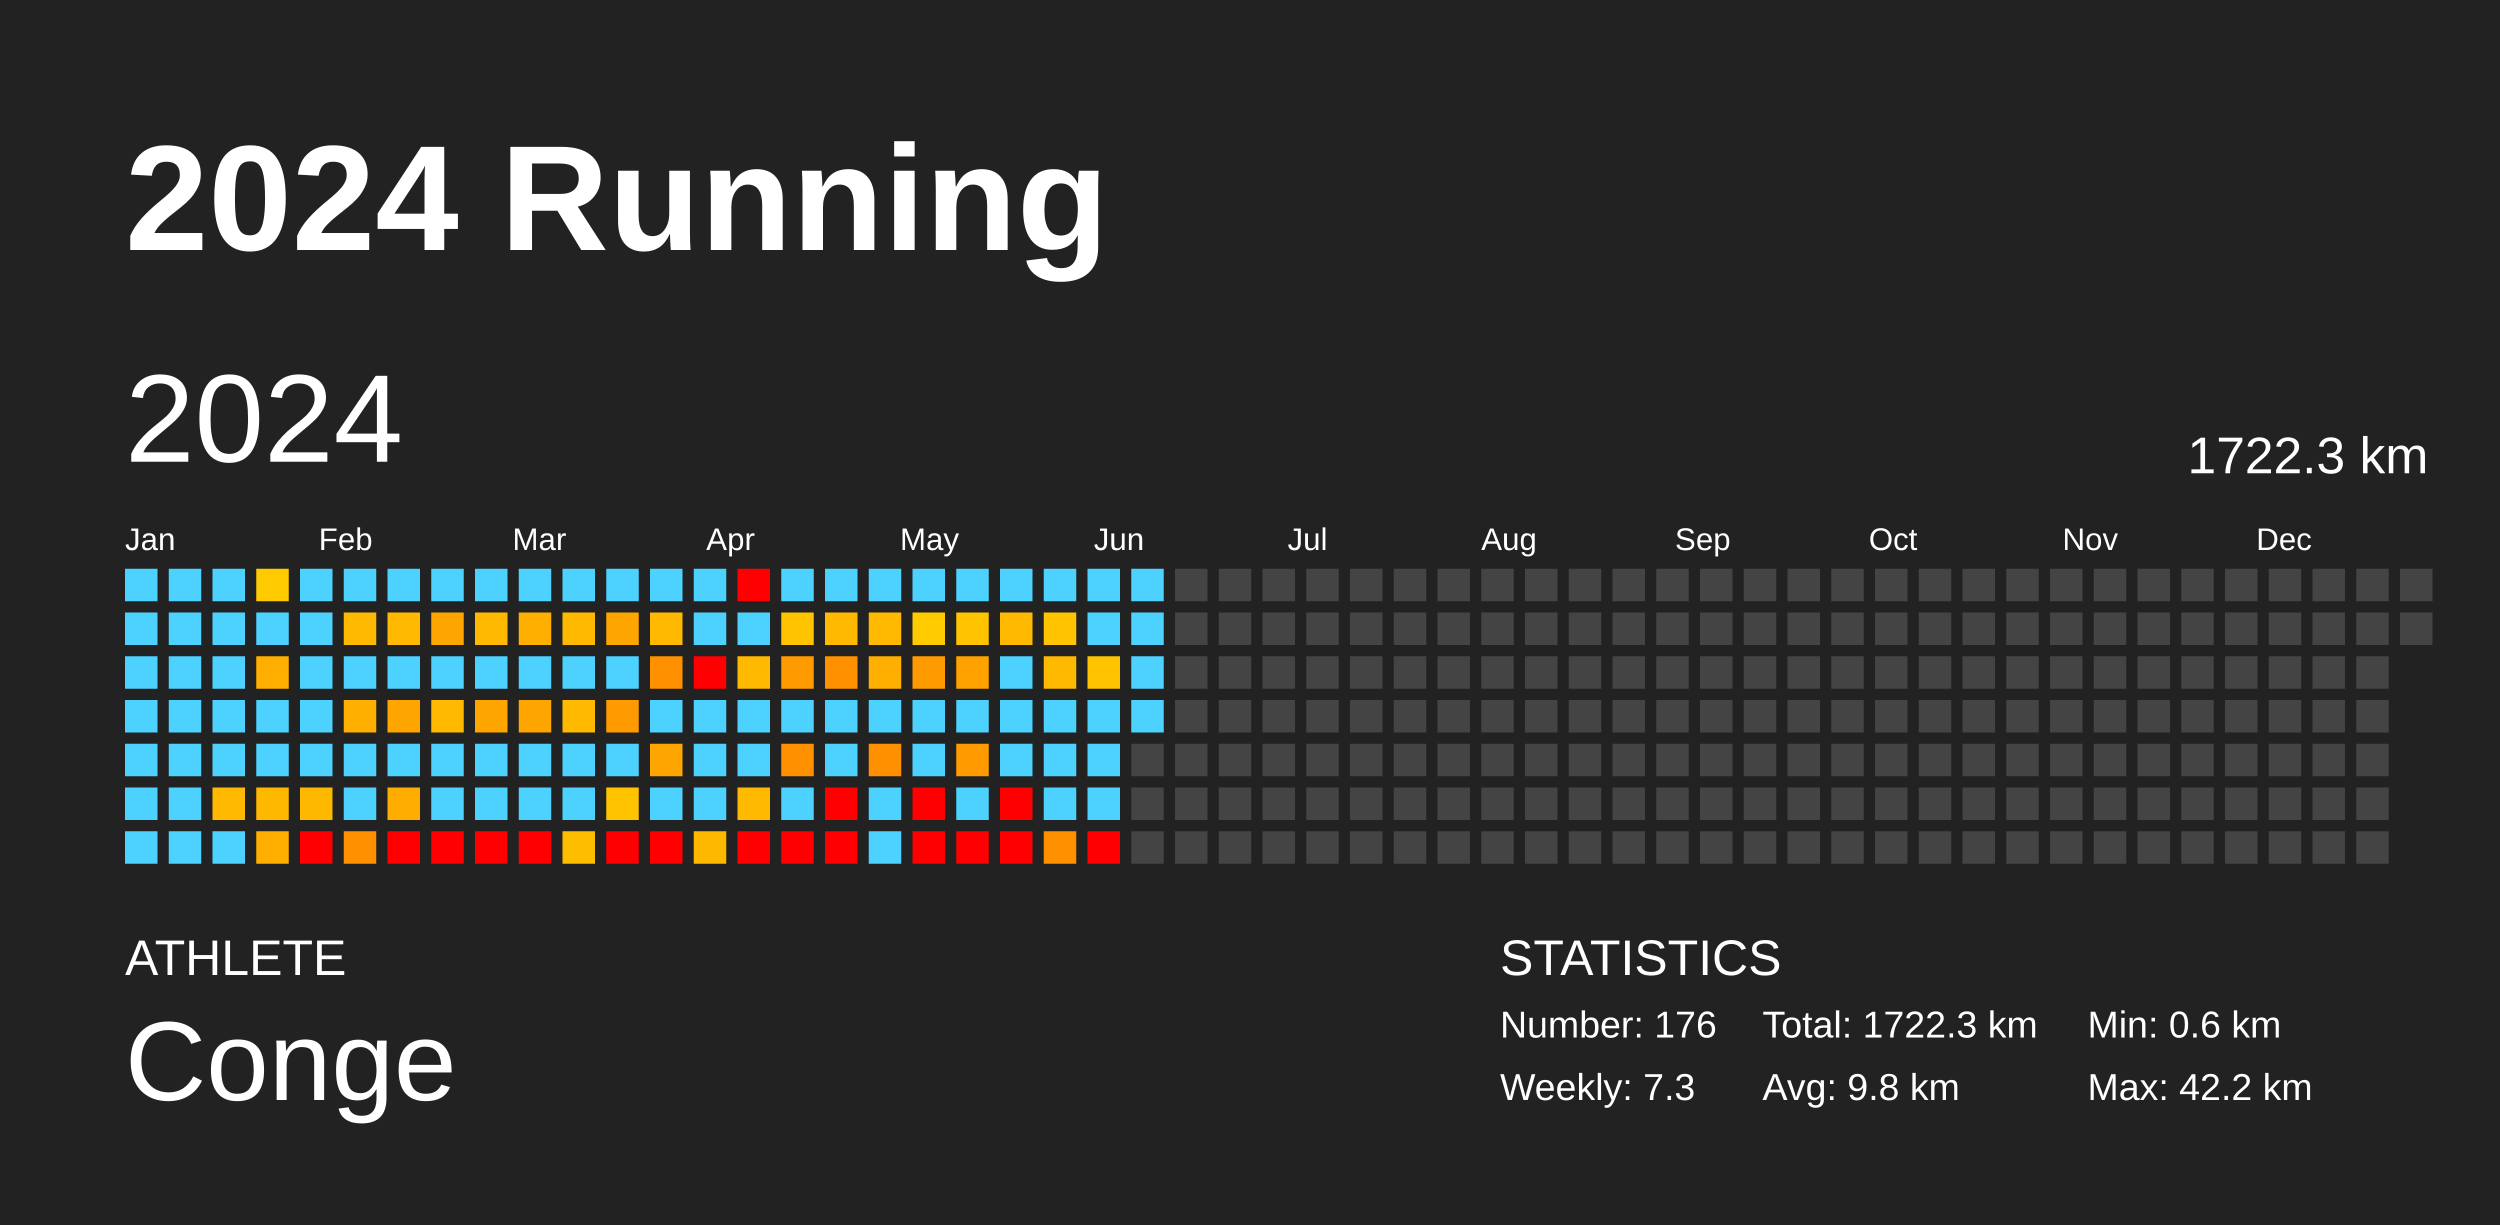
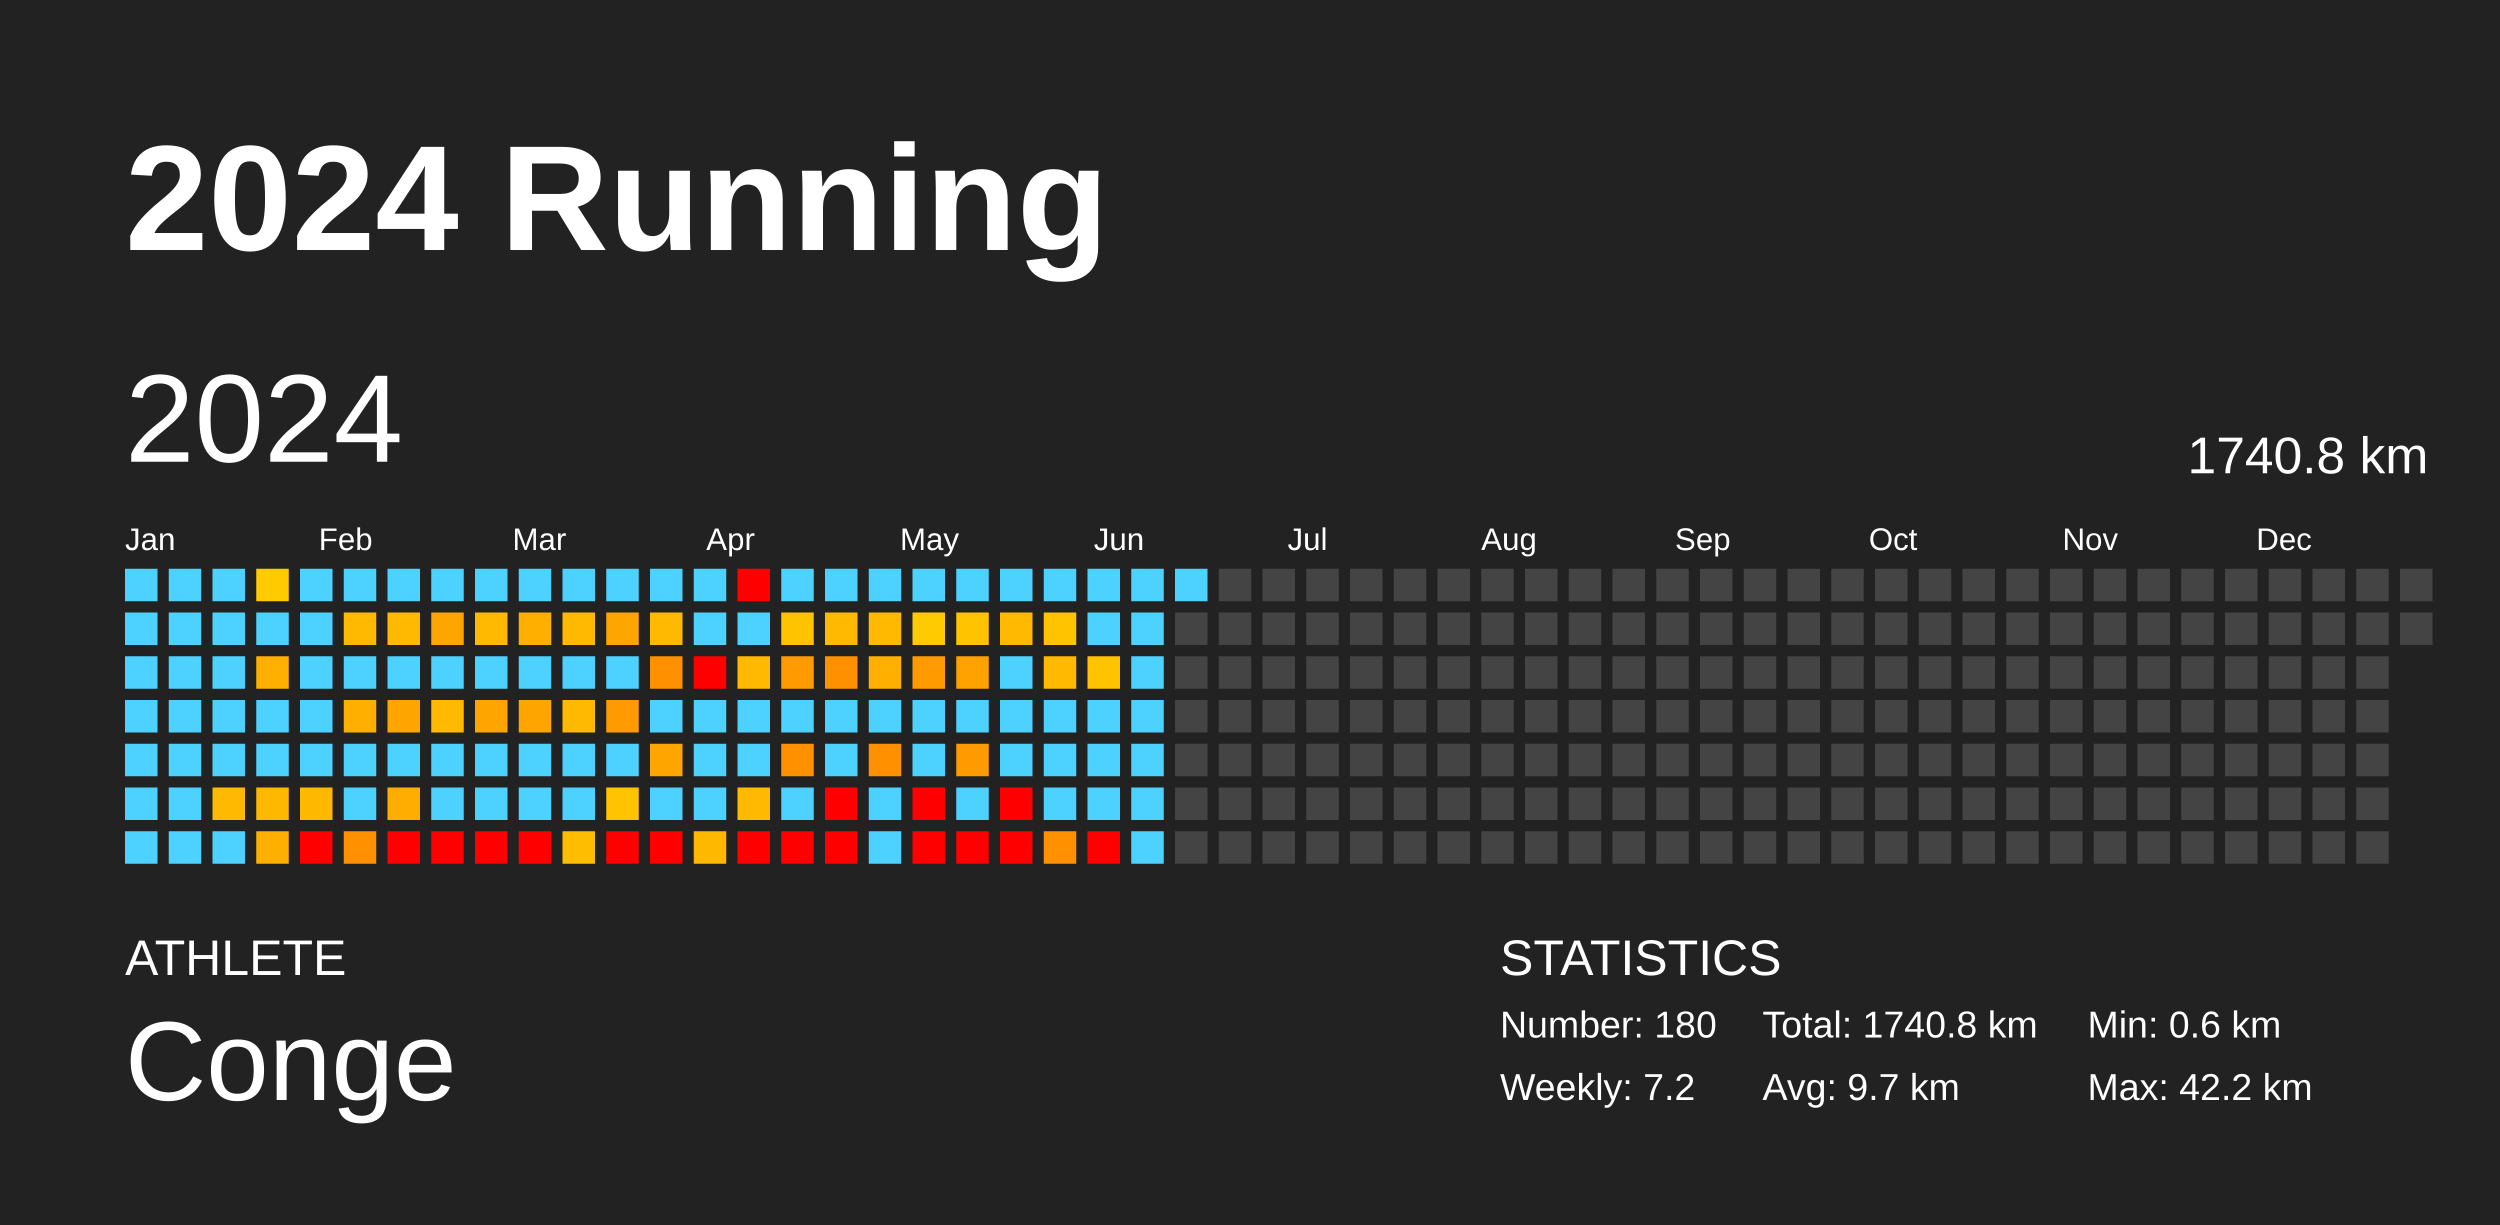
<svg xmlns="http://www.w3.org/2000/svg" baseProfile="full" height="98mm" version="1.1" viewBox="0,0,200,98" width="200mm">
  <defs />
  <rect fill="#222222" height="98" width="200" x="0" y="0" />
  <text fill="#FFFFFF" style="font-size:12px; font-family:Arial; font-weight:bold;" x="10" y="20">2024 Running</text>
  <text fill="#FFFFFF" style="font-size:4px; font-family:Arial" x="10" y="78">ATHLETE</text>
  <text fill="#FFFFFF" style="font-size:9px; font-family:Arial" x="10" y="88">Conge</text>
  <text fill="#FFFFFF" style="font-size:4px; font-family:Arial" x="120" y="78">STATISTICS</text>
-   <text fill="#FFFFFF" style="font-size:3px; font-family:Arial" x="120" y="83">Number: 176</text>
-   <text fill="#FFFFFF" style="font-size:3px; font-family:Arial" x="120" y="88">Weekly: 7.3</text>
-   <text fill="#FFFFFF" style="font-size:3px; font-family:Arial" x="141" y="83">Total: 1722.3 km</text>
-   <text fill="#FFFFFF" style="font-size:3px; font-family:Arial" x="141" y="88">Avg: 9.8 km</text>
+   <text fill="#FFFFFF" style="font-size:3px; font-family:Arial" x="120" y="83">Number: 180</text>
+   <text fill="#FFFFFF" style="font-size:3px; font-family:Arial" x="120" y="88">Weekly: 7.2</text>
+   <text fill="#FFFFFF" style="font-size:3px; font-family:Arial" x="141" y="83">Total: 1740.8 km</text>
+   <text fill="#FFFFFF" style="font-size:3px; font-family:Arial" x="141" y="88">Avg: 9.7 km</text>
  <text fill="#FFFFFF" style="font-size:3px; font-family:Arial" x="167" y="83">Min: 0.6 km</text>
  <text fill="#FFFFFF" style="font-size:3px; font-family:Arial" x="167" y="88">Max: 42.2 km</text>
  <text dominant-baseline="hanging" fill="#FFFFFF" style="font-size:10.0px; font-family:Arial;" x="10" y="30">2024</text>
-   <text dominant-baseline="hanging" fill="#FFFFFF" style="font-size:4.125px; font-family:Arial;" x="175" y="35">1722.3 km</text>
+   <text dominant-baseline="hanging" fill="#FFFFFF" style="font-size:4.125px; font-family:Arial;" x="175" y="35">1740.8 km</text>
  <text fill="#FFFFFF" style="font-size:2.5px; font-family:Arial" x="10.0" y="44">Jan</text>
  <text fill="#FFFFFF" style="font-size:2.5px; font-family:Arial" x="25.5" y="44">Feb</text>
  <text fill="#FFFFFF" style="font-size:2.5px; font-family:Arial" x="41.0" y="44">Mar</text>
  <text fill="#FFFFFF" style="font-size:2.5px; font-family:Arial" x="56.5" y="44">Apr</text>
  <text fill="#FFFFFF" style="font-size:2.5px; font-family:Arial" x="72.0" y="44">May</text>
  <text fill="#FFFFFF" style="font-size:2.5px; font-family:Arial" x="87.5" y="44">Jun</text>
  <text fill="#FFFFFF" style="font-size:2.5px; font-family:Arial" x="103.0" y="44">Jul</text>
  <text fill="#FFFFFF" style="font-size:2.5px; font-family:Arial" x="118.5" y="44">Aug</text>
  <text fill="#FFFFFF" style="font-size:2.5px; font-family:Arial" x="134.0" y="44">Sep</text>
  <text fill="#FFFFFF" style="font-size:2.5px; font-family:Arial" x="149.5" y="44">Oct</text>
  <text fill="#FFFFFF" style="font-size:2.5px; font-family:Arial" x="165.0" y="44">Nov</text>
  <text fill="#FFFFFF" style="font-size:2.5px; font-family:Arial" x="180.5" y="44">Dec</text>
  <rect fill="#4dd2ff" height="2.6" width="2.6" x="10.0" y="45.5" />
  <rect fill="#4dd2ff" height="2.6" width="2.6" x="10.0" y="49.0" />
  <rect fill="#4dd2ff" height="2.6" width="2.6" x="10.0" y="52.5" />
  <rect fill="#4dd2ff" height="2.6" width="2.6" x="10.0" y="56.0" />
  <rect fill="#4dd2ff" height="2.6" width="2.6" x="10.0" y="59.5" />
  <rect fill="#4dd2ff" height="2.6" width="2.6" x="10.0" y="63.0" />
  <rect fill="#4dd2ff" height="2.6" width="2.6" x="10.0" y="66.5" />
  <rect fill="#4dd2ff" height="2.6" width="2.6" x="13.5" y="45.5" />
  <rect fill="#4dd2ff" height="2.6" width="2.6" x="13.5" y="49.0" />
  <rect fill="#4dd2ff" height="2.6" width="2.6" x="13.5" y="52.5" />
  <rect fill="#4dd2ff" height="2.6" width="2.6" x="13.5" y="56.0" />
  <rect fill="#4dd2ff" height="2.6" width="2.6" x="13.5" y="59.5" />
  <rect fill="#4dd2ff" height="2.6" width="2.6" x="13.5" y="63.0" />
  <rect fill="#4dd2ff" height="2.6" width="2.6" x="13.5" y="66.5" />
  <rect fill="#4dd2ff" height="2.6" width="2.6" x="17.0" y="45.5" />
  <rect fill="#4dd2ff" height="2.6" width="2.6" x="17.0" y="49.0" />
  <rect fill="#4dd2ff" height="2.6" width="2.6" x="17.0" y="52.5" />
  <rect fill="#4dd2ff" height="2.6" width="2.6" x="17.0" y="56.0" />
  <rect fill="#4dd2ff" height="2.6" width="2.6" x="17.0" y="59.5" />
  <rect fill="#ffb900" height="2.6" width="2.6" x="17.0" y="63.0" />
  <rect fill="#4dd2ff" height="2.6" width="2.6" x="17.0" y="66.5" />
  <rect fill="#ffca00" height="2.6" width="2.6" x="20.5" y="45.5" />
  <rect fill="#4dd2ff" height="2.6" width="2.6" x="20.5" y="49.0" />
  <rect fill="#ffaf00" height="2.6" width="2.6" x="20.5" y="52.5" />
  <rect fill="#4dd2ff" height="2.6" width="2.6" x="20.5" y="56.0" />
  <rect fill="#4dd2ff" height="2.6" width="2.6" x="20.5" y="59.5" />
  <rect fill="#ffb800" height="2.6" width="2.6" x="20.5" y="63.0" />
  <rect fill="#ffaf00" height="2.6" width="2.6" x="20.5" y="66.5" />
  <rect fill="#4dd2ff" height="2.6" width="2.6" x="24.0" y="45.5" />
  <rect fill="#4dd2ff" height="2.6" width="2.6" x="24.0" y="49.0" />
  <rect fill="#4dd2ff" height="2.6" width="2.6" x="24.0" y="52.5" />
  <rect fill="#4dd2ff" height="2.6" width="2.6" x="24.0" y="56.0" />
  <rect fill="#4dd2ff" height="2.6" width="2.6" x="24.0" y="59.5" />
  <rect fill="#ffb800" height="2.6" width="2.6" x="24.0" y="63.0" />
  <rect fill="red" height="2.6" width="2.6" x="24.0" y="66.5" />
  <rect fill="#4dd2ff" height="2.6" width="2.6" x="27.5" y="45.5" />
  <rect fill="#ffb900" height="2.6" width="2.6" x="27.5" y="49.0" />
  <rect fill="#4dd2ff" height="2.6" width="2.6" x="27.5" y="52.5" />
  <rect fill="#ffaf00" height="2.6" width="2.6" x="27.5" y="56.0" />
  <rect fill="#4dd2ff" height="2.6" width="2.6" x="27.5" y="59.5" />
  <rect fill="#4dd2ff" height="2.6" width="2.6" x="27.5" y="63.0" />
  <rect fill="#ff9100" height="2.6" width="2.6" x="27.5" y="66.5" />
  <rect fill="#4dd2ff" height="2.6" width="2.6" x="31.0" y="45.5" />
  <rect fill="#ffb900" height="2.6" width="2.6" x="31.0" y="49.0" />
  <rect fill="#4dd2ff" height="2.6" width="2.6" x="31.0" y="52.5" />
  <rect fill="#ffa500" height="2.6" width="2.6" x="31.0" y="56.0" />
  <rect fill="#4dd2ff" height="2.6" width="2.6" x="31.0" y="59.5" />
  <rect fill="#ffad00" height="2.6" width="2.6" x="31.0" y="63.0" />
  <rect fill="red" height="2.6" width="2.6" x="31.0" y="66.5" />
  <rect fill="#4dd2ff" height="2.6" width="2.6" x="34.5" y="45.5" />
  <rect fill="#ffa500" height="2.6" width="2.6" x="34.5" y="49.0" />
  <rect fill="#4dd2ff" height="2.6" width="2.6" x="34.5" y="52.5" />
  <rect fill="#ffb900" height="2.6" width="2.6" x="34.5" y="56.0" />
  <rect fill="#4dd2ff" height="2.6" width="2.6" x="34.5" y="59.5" />
  <rect fill="#4dd2ff" height="2.6" width="2.6" x="34.5" y="63.0" />
  <rect fill="red" height="2.6" width="2.6" x="34.5" y="66.5" />
  <rect fill="#4dd2ff" height="2.6" width="2.6" x="38.0" y="45.5" />
  <rect fill="#ffb900" height="2.6" width="2.6" x="38.0" y="49.0" />
  <rect fill="#4dd2ff" height="2.6" width="2.6" x="38.0" y="52.5" />
  <rect fill="#ffa500" height="2.6" width="2.6" x="38.0" y="56.0" />
  <rect fill="#4dd2ff" height="2.6" width="2.6" x="38.0" y="59.5" />
  <rect fill="#4dd2ff" height="2.6" width="2.6" x="38.0" y="63.0" />
  <rect fill="red" height="2.6" width="2.6" x="38.0" y="66.5" />
  <rect fill="#4dd2ff" height="2.6" width="2.6" x="41.5" y="45.5" />
  <rect fill="#ffaf00" height="2.6" width="2.6" x="41.5" y="49.0" />
  <rect fill="#4dd2ff" height="2.6" width="2.6" x="41.5" y="52.5" />
  <rect fill="#ffa500" height="2.6" width="2.6" x="41.5" y="56.0" />
  <rect fill="#4dd2ff" height="2.6" width="2.6" x="41.5" y="59.5" />
  <rect fill="#4dd2ff" height="2.6" width="2.6" x="41.5" y="63.0" />
  <rect fill="red" height="2.6" width="2.6" x="41.5" y="66.5" />
  <rect fill="#4dd2ff" height="2.6" width="2.6" x="45.0" y="45.5" />
  <rect fill="#ffb900" height="2.6" width="2.6" x="45.0" y="49.0" />
  <rect fill="#4dd2ff" height="2.6" width="2.6" x="45.0" y="52.5" />
  <rect fill="#ffb900" height="2.6" width="2.6" x="45.0" y="56.0" />
  <rect fill="#4dd2ff" height="2.6" width="2.6" x="45.0" y="59.5" />
  <rect fill="#4dd2ff" height="2.6" width="2.6" x="45.0" y="63.0" />
  <rect fill="#ffbd00" height="2.6" width="2.6" x="45.0" y="66.5" />
  <rect fill="#4dd2ff" height="2.6" width="2.6" x="48.5" y="45.5" />
  <rect fill="#ffa500" height="2.6" width="2.6" x="48.5" y="49.0" />
  <rect fill="#4dd2ff" height="2.6" width="2.6" x="48.5" y="52.5" />
  <rect fill="#ff9b00" height="2.6" width="2.6" x="48.5" y="56.0" />
  <rect fill="#4dd2ff" height="2.6" width="2.6" x="48.5" y="59.5" />
  <rect fill="#ffc300" height="2.6" width="2.6" x="48.5" y="63.0" />
  <rect fill="red" height="2.6" width="2.6" x="48.5" y="66.5" />
  <rect fill="#4dd2ff" height="2.6" width="2.6" x="52.0" y="45.5" />
  <rect fill="#ffb900" height="2.6" width="2.6" x="52.0" y="49.0" />
  <rect fill="#ff9100" height="2.6" width="2.6" x="52.0" y="52.5" />
  <rect fill="#4dd2ff" height="2.6" width="2.6" x="52.0" y="56.0" />
  <rect fill="#ffa500" height="2.6" width="2.6" x="52.0" y="59.5" />
  <rect fill="#4dd2ff" height="2.6" width="2.6" x="52.0" y="63.0" />
  <rect fill="red" height="2.6" width="2.6" x="52.0" y="66.5" />
  <rect fill="#4dd2ff" height="2.6" width="2.6" x="55.5" y="45.5" />
  <rect fill="#4dd2ff" height="2.6" width="2.6" x="55.5" y="49.0" />
  <rect fill="red" height="2.6" width="2.6" x="55.5" y="52.5" />
  <rect fill="#4dd2ff" height="2.6" width="2.6" x="55.5" y="56.0" />
  <rect fill="#4dd2ff" height="2.6" width="2.6" x="55.5" y="59.5" />
  <rect fill="#4dd2ff" height="2.6" width="2.6" x="55.5" y="63.0" />
  <rect fill="#ffb800" height="2.6" width="2.6" x="55.5" y="66.5" />
  <rect fill="red" height="2.6" width="2.6" x="59.0" y="45.5" />
  <rect fill="#4dd2ff" height="2.6" width="2.6" x="59.0" y="49.0" />
  <rect fill="#ffb900" height="2.6" width="2.6" x="59.0" y="52.5" />
  <rect fill="#4dd2ff" height="2.6" width="2.6" x="59.0" y="56.0" />
  <rect fill="#4dd2ff" height="2.6" width="2.6" x="59.0" y="59.5" />
  <rect fill="#ffb900" height="2.6" width="2.6" x="59.0" y="63.0" />
  <rect fill="red" height="2.6" width="2.6" x="59.0" y="66.5" />
  <rect fill="#4dd2ff" height="2.6" width="2.6" x="62.5" y="45.5" />
  <rect fill="#ffc300" height="2.6" width="2.6" x="62.5" y="49.0" />
  <rect fill="#ff9b00" height="2.6" width="2.6" x="62.5" y="52.5" />
  <rect fill="#4dd2ff" height="2.6" width="2.6" x="62.5" y="56.0" />
  <rect fill="#ff9100" height="2.6" width="2.6" x="62.5" y="59.5" />
  <rect fill="#4dd2ff" height="2.6" width="2.6" x="62.5" y="63.0" />
  <rect fill="red" height="2.6" width="2.6" x="62.5" y="66.5" />
  <rect fill="#4dd2ff" height="2.6" width="2.6" x="66.0" y="45.5" />
  <rect fill="#ffb900" height="2.6" width="2.6" x="66.0" y="49.0" />
  <rect fill="#ff9100" height="2.6" width="2.6" x="66.0" y="52.5" />
  <rect fill="#4dd2ff" height="2.6" width="2.6" x="66.0" y="56.0" />
  <rect fill="#4dd2ff" height="2.6" width="2.6" x="66.0" y="59.5" />
  <rect fill="red" height="2.6" width="2.6" x="66.0" y="63.0" />
  <rect fill="red" height="2.6" width="2.6" x="66.0" y="66.5" />
  <rect fill="#4dd2ff" height="2.6" width="2.6" x="69.5" y="45.5" />
  <rect fill="#ffb900" height="2.6" width="2.6" x="69.5" y="49.0" />
  <rect fill="#ffaf00" height="2.6" width="2.6" x="69.5" y="52.5" />
  <rect fill="#4dd2ff" height="2.6" width="2.6" x="69.5" y="56.0" />
  <rect fill="#ff9100" height="2.6" width="2.6" x="69.5" y="59.5" />
  <rect fill="#4dd2ff" height="2.6" width="2.6" x="69.5" y="63.0" />
  <rect fill="#4dd2ff" height="2.6" width="2.6" x="69.5" y="66.5" />
  <rect fill="#4dd2ff" height="2.6" width="2.6" x="73.0" y="45.5" />
  <rect fill="#ffca00" height="2.6" width="2.6" x="73.0" y="49.0" />
  <rect fill="#ff9b00" height="2.6" width="2.6" x="73.0" y="52.5" />
  <rect fill="#4dd2ff" height="2.6" width="2.6" x="73.0" y="56.0" />
  <rect fill="#4dd2ff" height="2.6" width="2.6" x="73.0" y="59.5" />
  <rect fill="red" height="2.6" width="2.6" x="73.0" y="63.0" />
  <rect fill="red" height="2.6" width="2.6" x="73.0" y="66.5" />
  <rect fill="#4dd2ff" height="2.6" width="2.6" x="76.5" y="45.5" />
  <rect fill="#ffc300" height="2.6" width="2.6" x="76.5" y="49.0" />
  <rect fill="#ffa200" height="2.6" width="2.6" x="76.5" y="52.5" />
  <rect fill="#4dd2ff" height="2.6" width="2.6" x="76.5" y="56.0" />
  <rect fill="#ff9b00" height="2.6" width="2.6" x="76.5" y="59.5" />
  <rect fill="#4dd2ff" height="2.6" width="2.6" x="76.5" y="63.0" />
  <rect fill="red" height="2.6" width="2.6" x="76.5" y="66.5" />
  <rect fill="#4dd2ff" height="2.6" width="2.6" x="80.0" y="45.5" />
  <rect fill="#ffb900" height="2.6" width="2.6" x="80.0" y="49.0" />
  <rect fill="#4dd2ff" height="2.6" width="2.6" x="80.0" y="52.5" />
  <rect fill="#4dd2ff" height="2.6" width="2.6" x="80.0" y="56.0" />
  <rect fill="#4dd2ff" height="2.6" width="2.6" x="80.0" y="59.5" />
  <rect fill="red" height="2.6" width="2.6" x="80.0" y="63.0" />
  <rect fill="red" height="2.6" width="2.6" x="80.0" y="66.5" />
  <rect fill="#4dd2ff" height="2.6" width="2.6" x="83.5" y="45.5" />
  <rect fill="#ffc300" height="2.6" width="2.6" x="83.5" y="49.0" />
  <rect fill="#ffb900" height="2.6" width="2.6" x="83.5" y="52.5" />
  <rect fill="#4dd2ff" height="2.6" width="2.6" x="83.5" y="56.0" />
  <rect fill="#4dd2ff" height="2.6" width="2.6" x="83.5" y="59.5" />
  <rect fill="#4dd2ff" height="2.6" width="2.6" x="83.5" y="63.0" />
  <rect fill="#ff9100" height="2.6" width="2.6" x="83.5" y="66.5" />
  <rect fill="#4dd2ff" height="2.6" width="2.6" x="87.0" y="45.5" />
  <rect fill="#4dd2ff" height="2.6" width="2.6" x="87.0" y="49.0" />
  <rect fill="#ffc300" height="2.6" width="2.6" x="87.0" y="52.5" />
  <rect fill="#4dd2ff" height="2.6" width="2.6" x="87.0" y="56.0" />
  <rect fill="#4dd2ff" height="2.6" width="2.6" x="87.0" y="59.5" />
  <rect fill="#4dd2ff" height="2.6" width="2.6" x="87.0" y="63.0" />
  <rect fill="red" height="2.6" width="2.6" x="87.0" y="66.5" />
  <rect fill="#4dd2ff" height="2.6" width="2.6" x="90.5" y="45.5" />
  <rect fill="#4dd2ff" height="2.6" width="2.6" x="90.5" y="49.0" />
  <rect fill="#4dd2ff" height="2.6" width="2.6" x="90.5" y="52.5" />
  <rect fill="#4dd2ff" height="2.6" width="2.6" x="90.5" y="56.0" />
-   <rect fill="#444444" height="2.6" width="2.6" x="90.5" y="59.5" />
-   <rect fill="#444444" height="2.6" width="2.6" x="90.5" y="63.0" />
-   <rect fill="#444444" height="2.6" width="2.6" x="90.5" y="66.5" />
-   <rect fill="#444444" height="2.6" width="2.6" x="94.0" y="45.5" />
+   <rect fill="#4dd2ff" height="2.6" width="2.6" x="90.5" y="59.5" />
+   <rect fill="#4dd2ff" height="2.6" width="2.6" x="90.5" y="63.0" />
+   <rect fill="#4dd2ff" height="2.6" width="2.6" x="90.5" y="66.5" />
+   <rect fill="#4dd2ff" height="2.6" width="2.6" x="94.0" y="45.5" />
  <rect fill="#444444" height="2.6" width="2.6" x="94.0" y="49.0" />
  <rect fill="#444444" height="2.6" width="2.6" x="94.0" y="52.5" />
  <rect fill="#444444" height="2.6" width="2.6" x="94.0" y="56.0" />
  <rect fill="#444444" height="2.6" width="2.6" x="94.0" y="59.5" />
  <rect fill="#444444" height="2.6" width="2.6" x="94.0" y="63.0" />
  <rect fill="#444444" height="2.6" width="2.6" x="94.0" y="66.5" />
  <rect fill="#444444" height="2.6" width="2.6" x="97.5" y="45.5" />
  <rect fill="#444444" height="2.6" width="2.6" x="97.5" y="49.0" />
  <rect fill="#444444" height="2.6" width="2.6" x="97.5" y="52.5" />
  <rect fill="#444444" height="2.6" width="2.6" x="97.5" y="56.0" />
  <rect fill="#444444" height="2.6" width="2.6" x="97.5" y="59.5" />
  <rect fill="#444444" height="2.6" width="2.6" x="97.5" y="63.0" />
  <rect fill="#444444" height="2.6" width="2.6" x="97.5" y="66.5" />
  <rect fill="#444444" height="2.6" width="2.6" x="101.0" y="45.5" />
  <rect fill="#444444" height="2.6" width="2.6" x="101.0" y="49.0" />
  <rect fill="#444444" height="2.6" width="2.6" x="101.0" y="52.5" />
  <rect fill="#444444" height="2.6" width="2.6" x="101.0" y="56.0" />
  <rect fill="#444444" height="2.6" width="2.6" x="101.0" y="59.5" />
  <rect fill="#444444" height="2.6" width="2.6" x="101.0" y="63.0" />
  <rect fill="#444444" height="2.6" width="2.6" x="101.0" y="66.5" />
  <rect fill="#444444" height="2.6" width="2.6" x="104.5" y="45.5" />
  <rect fill="#444444" height="2.6" width="2.6" x="104.5" y="49.0" />
  <rect fill="#444444" height="2.6" width="2.6" x="104.5" y="52.5" />
  <rect fill="#444444" height="2.6" width="2.6" x="104.5" y="56.0" />
  <rect fill="#444444" height="2.6" width="2.6" x="104.5" y="59.5" />
  <rect fill="#444444" height="2.6" width="2.6" x="104.5" y="63.0" />
  <rect fill="#444444" height="2.6" width="2.6" x="104.5" y="66.5" />
  <rect fill="#444444" height="2.6" width="2.6" x="108.0" y="45.5" />
  <rect fill="#444444" height="2.6" width="2.6" x="108.0" y="49.0" />
  <rect fill="#444444" height="2.6" width="2.6" x="108.0" y="52.5" />
  <rect fill="#444444" height="2.6" width="2.6" x="108.0" y="56.0" />
  <rect fill="#444444" height="2.6" width="2.6" x="108.0" y="59.5" />
  <rect fill="#444444" height="2.6" width="2.6" x="108.0" y="63.0" />
  <rect fill="#444444" height="2.6" width="2.6" x="108.0" y="66.5" />
  <rect fill="#444444" height="2.6" width="2.6" x="111.5" y="45.5" />
  <rect fill="#444444" height="2.6" width="2.6" x="111.5" y="49.0" />
  <rect fill="#444444" height="2.6" width="2.6" x="111.5" y="52.5" />
  <rect fill="#444444" height="2.6" width="2.6" x="111.5" y="56.0" />
  <rect fill="#444444" height="2.6" width="2.6" x="111.5" y="59.5" />
  <rect fill="#444444" height="2.6" width="2.6" x="111.5" y="63.0" />
  <rect fill="#444444" height="2.6" width="2.6" x="111.5" y="66.5" />
  <rect fill="#444444" height="2.6" width="2.6" x="115.0" y="45.5" />
  <rect fill="#444444" height="2.6" width="2.6" x="115.0" y="49.0" />
  <rect fill="#444444" height="2.6" width="2.6" x="115.0" y="52.5" />
  <rect fill="#444444" height="2.6" width="2.6" x="115.0" y="56.0" />
  <rect fill="#444444" height="2.6" width="2.6" x="115.0" y="59.5" />
  <rect fill="#444444" height="2.6" width="2.6" x="115.0" y="63.0" />
  <rect fill="#444444" height="2.6" width="2.6" x="115.0" y="66.5" />
  <rect fill="#444444" height="2.6" width="2.6" x="118.5" y="45.5" />
  <rect fill="#444444" height="2.6" width="2.6" x="118.5" y="49.0" />
  <rect fill="#444444" height="2.6" width="2.6" x="118.5" y="52.5" />
  <rect fill="#444444" height="2.6" width="2.6" x="118.5" y="56.0" />
  <rect fill="#444444" height="2.6" width="2.6" x="118.5" y="59.5" />
  <rect fill="#444444" height="2.6" width="2.6" x="118.5" y="63.0" />
  <rect fill="#444444" height="2.6" width="2.6" x="118.5" y="66.5" />
  <rect fill="#444444" height="2.6" width="2.6" x="122.0" y="45.5" />
  <rect fill="#444444" height="2.6" width="2.6" x="122.0" y="49.0" />
  <rect fill="#444444" height="2.6" width="2.6" x="122.0" y="52.5" />
  <rect fill="#444444" height="2.6" width="2.6" x="122.0" y="56.0" />
  <rect fill="#444444" height="2.6" width="2.6" x="122.0" y="59.5" />
  <rect fill="#444444" height="2.6" width="2.6" x="122.0" y="63.0" />
  <rect fill="#444444" height="2.6" width="2.6" x="122.0" y="66.5" />
  <rect fill="#444444" height="2.6" width="2.6" x="125.5" y="45.5" />
  <rect fill="#444444" height="2.6" width="2.6" x="125.5" y="49.0" />
  <rect fill="#444444" height="2.6" width="2.6" x="125.5" y="52.5" />
  <rect fill="#444444" height="2.6" width="2.6" x="125.5" y="56.0" />
  <rect fill="#444444" height="2.6" width="2.6" x="125.5" y="59.5" />
  <rect fill="#444444" height="2.6" width="2.6" x="125.5" y="63.0" />
  <rect fill="#444444" height="2.6" width="2.6" x="125.5" y="66.5" />
  <rect fill="#444444" height="2.6" width="2.6" x="129.0" y="45.5" />
  <rect fill="#444444" height="2.6" width="2.6" x="129.0" y="49.0" />
  <rect fill="#444444" height="2.6" width="2.6" x="129.0" y="52.5" />
  <rect fill="#444444" height="2.6" width="2.6" x="129.0" y="56.0" />
  <rect fill="#444444" height="2.6" width="2.6" x="129.0" y="59.5" />
  <rect fill="#444444" height="2.6" width="2.6" x="129.0" y="63.0" />
  <rect fill="#444444" height="2.6" width="2.6" x="129.0" y="66.5" />
  <rect fill="#444444" height="2.6" width="2.6" x="132.5" y="45.5" />
  <rect fill="#444444" height="2.6" width="2.6" x="132.5" y="49.0" />
  <rect fill="#444444" height="2.6" width="2.6" x="132.5" y="52.5" />
  <rect fill="#444444" height="2.6" width="2.6" x="132.5" y="56.0" />
  <rect fill="#444444" height="2.6" width="2.6" x="132.5" y="59.5" />
  <rect fill="#444444" height="2.6" width="2.6" x="132.5" y="63.0" />
  <rect fill="#444444" height="2.6" width="2.6" x="132.5" y="66.5" />
  <rect fill="#444444" height="2.6" width="2.6" x="136.0" y="45.5" />
  <rect fill="#444444" height="2.6" width="2.6" x="136.0" y="49.0" />
  <rect fill="#444444" height="2.6" width="2.6" x="136.0" y="52.5" />
  <rect fill="#444444" height="2.6" width="2.6" x="136.0" y="56.0" />
  <rect fill="#444444" height="2.6" width="2.6" x="136.0" y="59.5" />
  <rect fill="#444444" height="2.6" width="2.6" x="136.0" y="63.0" />
  <rect fill="#444444" height="2.6" width="2.6" x="136.0" y="66.5" />
  <rect fill="#444444" height="2.6" width="2.6" x="139.5" y="45.5" />
  <rect fill="#444444" height="2.6" width="2.6" x="139.5" y="49.0" />
  <rect fill="#444444" height="2.6" width="2.6" x="139.5" y="52.5" />
  <rect fill="#444444" height="2.6" width="2.6" x="139.5" y="56.0" />
  <rect fill="#444444" height="2.6" width="2.6" x="139.5" y="59.5" />
  <rect fill="#444444" height="2.6" width="2.6" x="139.5" y="63.0" />
  <rect fill="#444444" height="2.6" width="2.6" x="139.5" y="66.5" />
  <rect fill="#444444" height="2.6" width="2.6" x="143.0" y="45.5" />
  <rect fill="#444444" height="2.6" width="2.6" x="143.0" y="49.0" />
  <rect fill="#444444" height="2.6" width="2.6" x="143.0" y="52.5" />
  <rect fill="#444444" height="2.6" width="2.6" x="143.0" y="56.0" />
  <rect fill="#444444" height="2.6" width="2.6" x="143.0" y="59.5" />
  <rect fill="#444444" height="2.6" width="2.6" x="143.0" y="63.0" />
  <rect fill="#444444" height="2.6" width="2.6" x="143.0" y="66.5" />
  <rect fill="#444444" height="2.6" width="2.6" x="146.5" y="45.5" />
  <rect fill="#444444" height="2.6" width="2.6" x="146.5" y="49.0" />
  <rect fill="#444444" height="2.6" width="2.6" x="146.5" y="52.5" />
  <rect fill="#444444" height="2.6" width="2.6" x="146.5" y="56.0" />
  <rect fill="#444444" height="2.6" width="2.6" x="146.5" y="59.5" />
  <rect fill="#444444" height="2.6" width="2.6" x="146.5" y="63.0" />
  <rect fill="#444444" height="2.6" width="2.6" x="146.5" y="66.5" />
  <rect fill="#444444" height="2.6" width="2.6" x="150.0" y="45.5" />
  <rect fill="#444444" height="2.6" width="2.6" x="150.0" y="49.0" />
  <rect fill="#444444" height="2.6" width="2.6" x="150.0" y="52.5" />
  <rect fill="#444444" height="2.6" width="2.6" x="150.0" y="56.0" />
  <rect fill="#444444" height="2.6" width="2.6" x="150.0" y="59.5" />
  <rect fill="#444444" height="2.6" width="2.6" x="150.0" y="63.0" />
  <rect fill="#444444" height="2.6" width="2.6" x="150.0" y="66.5" />
  <rect fill="#444444" height="2.6" width="2.6" x="153.5" y="45.5" />
  <rect fill="#444444" height="2.6" width="2.6" x="153.5" y="49.0" />
  <rect fill="#444444" height="2.6" width="2.6" x="153.5" y="52.5" />
  <rect fill="#444444" height="2.6" width="2.6" x="153.5" y="56.0" />
  <rect fill="#444444" height="2.6" width="2.6" x="153.5" y="59.5" />
  <rect fill="#444444" height="2.6" width="2.6" x="153.5" y="63.0" />
  <rect fill="#444444" height="2.6" width="2.6" x="153.5" y="66.5" />
  <rect fill="#444444" height="2.6" width="2.6" x="157.0" y="45.5" />
  <rect fill="#444444" height="2.6" width="2.6" x="157.0" y="49.0" />
  <rect fill="#444444" height="2.6" width="2.6" x="157.0" y="52.5" />
  <rect fill="#444444" height="2.6" width="2.6" x="157.0" y="56.0" />
  <rect fill="#444444" height="2.6" width="2.6" x="157.0" y="59.5" />
  <rect fill="#444444" height="2.6" width="2.6" x="157.0" y="63.0" />
  <rect fill="#444444" height="2.6" width="2.6" x="157.0" y="66.5" />
  <rect fill="#444444" height="2.6" width="2.6" x="160.5" y="45.5" />
  <rect fill="#444444" height="2.6" width="2.6" x="160.5" y="49.0" />
  <rect fill="#444444" height="2.6" width="2.6" x="160.5" y="52.5" />
  <rect fill="#444444" height="2.6" width="2.6" x="160.5" y="56.0" />
  <rect fill="#444444" height="2.6" width="2.6" x="160.5" y="59.5" />
  <rect fill="#444444" height="2.6" width="2.6" x="160.5" y="63.0" />
  <rect fill="#444444" height="2.6" width="2.6" x="160.5" y="66.5" />
  <rect fill="#444444" height="2.6" width="2.6" x="164.0" y="45.5" />
  <rect fill="#444444" height="2.6" width="2.6" x="164.0" y="49.0" />
  <rect fill="#444444" height="2.6" width="2.6" x="164.0" y="52.5" />
  <rect fill="#444444" height="2.6" width="2.6" x="164.0" y="56.0" />
  <rect fill="#444444" height="2.6" width="2.6" x="164.0" y="59.5" />
  <rect fill="#444444" height="2.6" width="2.6" x="164.0" y="63.0" />
  <rect fill="#444444" height="2.6" width="2.6" x="164.0" y="66.5" />
  <rect fill="#444444" height="2.6" width="2.6" x="167.5" y="45.5" />
  <rect fill="#444444" height="2.6" width="2.6" x="167.5" y="49.0" />
  <rect fill="#444444" height="2.6" width="2.6" x="167.5" y="52.5" />
  <rect fill="#444444" height="2.6" width="2.6" x="167.5" y="56.0" />
  <rect fill="#444444" height="2.6" width="2.6" x="167.5" y="59.5" />
  <rect fill="#444444" height="2.6" width="2.6" x="167.5" y="63.0" />
  <rect fill="#444444" height="2.6" width="2.6" x="167.5" y="66.5" />
  <rect fill="#444444" height="2.6" width="2.6" x="171.0" y="45.5" />
  <rect fill="#444444" height="2.6" width="2.6" x="171.0" y="49.0" />
  <rect fill="#444444" height="2.6" width="2.6" x="171.0" y="52.5" />
  <rect fill="#444444" height="2.6" width="2.6" x="171.0" y="56.0" />
  <rect fill="#444444" height="2.6" width="2.6" x="171.0" y="59.5" />
  <rect fill="#444444" height="2.6" width="2.6" x="171.0" y="63.0" />
  <rect fill="#444444" height="2.6" width="2.6" x="171.0" y="66.5" />
  <rect fill="#444444" height="2.6" width="2.6" x="174.5" y="45.5" />
  <rect fill="#444444" height="2.6" width="2.6" x="174.5" y="49.0" />
  <rect fill="#444444" height="2.6" width="2.6" x="174.5" y="52.5" />
  <rect fill="#444444" height="2.6" width="2.6" x="174.5" y="56.0" />
  <rect fill="#444444" height="2.6" width="2.6" x="174.5" y="59.5" />
  <rect fill="#444444" height="2.6" width="2.6" x="174.5" y="63.0" />
  <rect fill="#444444" height="2.6" width="2.6" x="174.5" y="66.5" />
  <rect fill="#444444" height="2.6" width="2.6" x="178.0" y="45.5" />
  <rect fill="#444444" height="2.6" width="2.6" x="178.0" y="49.0" />
  <rect fill="#444444" height="2.6" width="2.6" x="178.0" y="52.5" />
  <rect fill="#444444" height="2.6" width="2.6" x="178.0" y="56.0" />
  <rect fill="#444444" height="2.6" width="2.6" x="178.0" y="59.5" />
  <rect fill="#444444" height="2.6" width="2.6" x="178.0" y="63.0" />
  <rect fill="#444444" height="2.6" width="2.6" x="178.0" y="66.5" />
  <rect fill="#444444" height="2.6" width="2.6" x="181.5" y="45.5" />
  <rect fill="#444444" height="2.6" width="2.6" x="181.5" y="49.0" />
  <rect fill="#444444" height="2.6" width="2.6" x="181.5" y="52.5" />
  <rect fill="#444444" height="2.6" width="2.6" x="181.5" y="56.0" />
  <rect fill="#444444" height="2.6" width="2.6" x="181.5" y="59.5" />
  <rect fill="#444444" height="2.6" width="2.6" x="181.5" y="63.0" />
  <rect fill="#444444" height="2.6" width="2.6" x="181.5" y="66.5" />
  <rect fill="#444444" height="2.6" width="2.6" x="185.0" y="45.5" />
  <rect fill="#444444" height="2.6" width="2.6" x="185.0" y="49.0" />
  <rect fill="#444444" height="2.6" width="2.6" x="185.0" y="52.5" />
  <rect fill="#444444" height="2.6" width="2.6" x="185.0" y="56.0" />
  <rect fill="#444444" height="2.6" width="2.6" x="185.0" y="59.5" />
  <rect fill="#444444" height="2.6" width="2.6" x="185.0" y="63.0" />
  <rect fill="#444444" height="2.6" width="2.6" x="185.0" y="66.5" />
  <rect fill="#444444" height="2.6" width="2.6" x="188.5" y="45.5" />
  <rect fill="#444444" height="2.6" width="2.6" x="188.5" y="49.0" />
  <rect fill="#444444" height="2.6" width="2.6" x="188.5" y="52.5" />
  <rect fill="#444444" height="2.6" width="2.6" x="188.5" y="56.0" />
  <rect fill="#444444" height="2.6" width="2.6" x="188.5" y="59.5" />
  <rect fill="#444444" height="2.6" width="2.6" x="188.5" y="63.0" />
  <rect fill="#444444" height="2.6" width="2.6" x="188.5" y="66.5" />
  <rect fill="#444444" height="2.6" width="2.6" x="192.0" y="45.5" />
  <rect fill="#444444" height="2.6" width="2.6" x="192.0" y="49.0" />
</svg>
